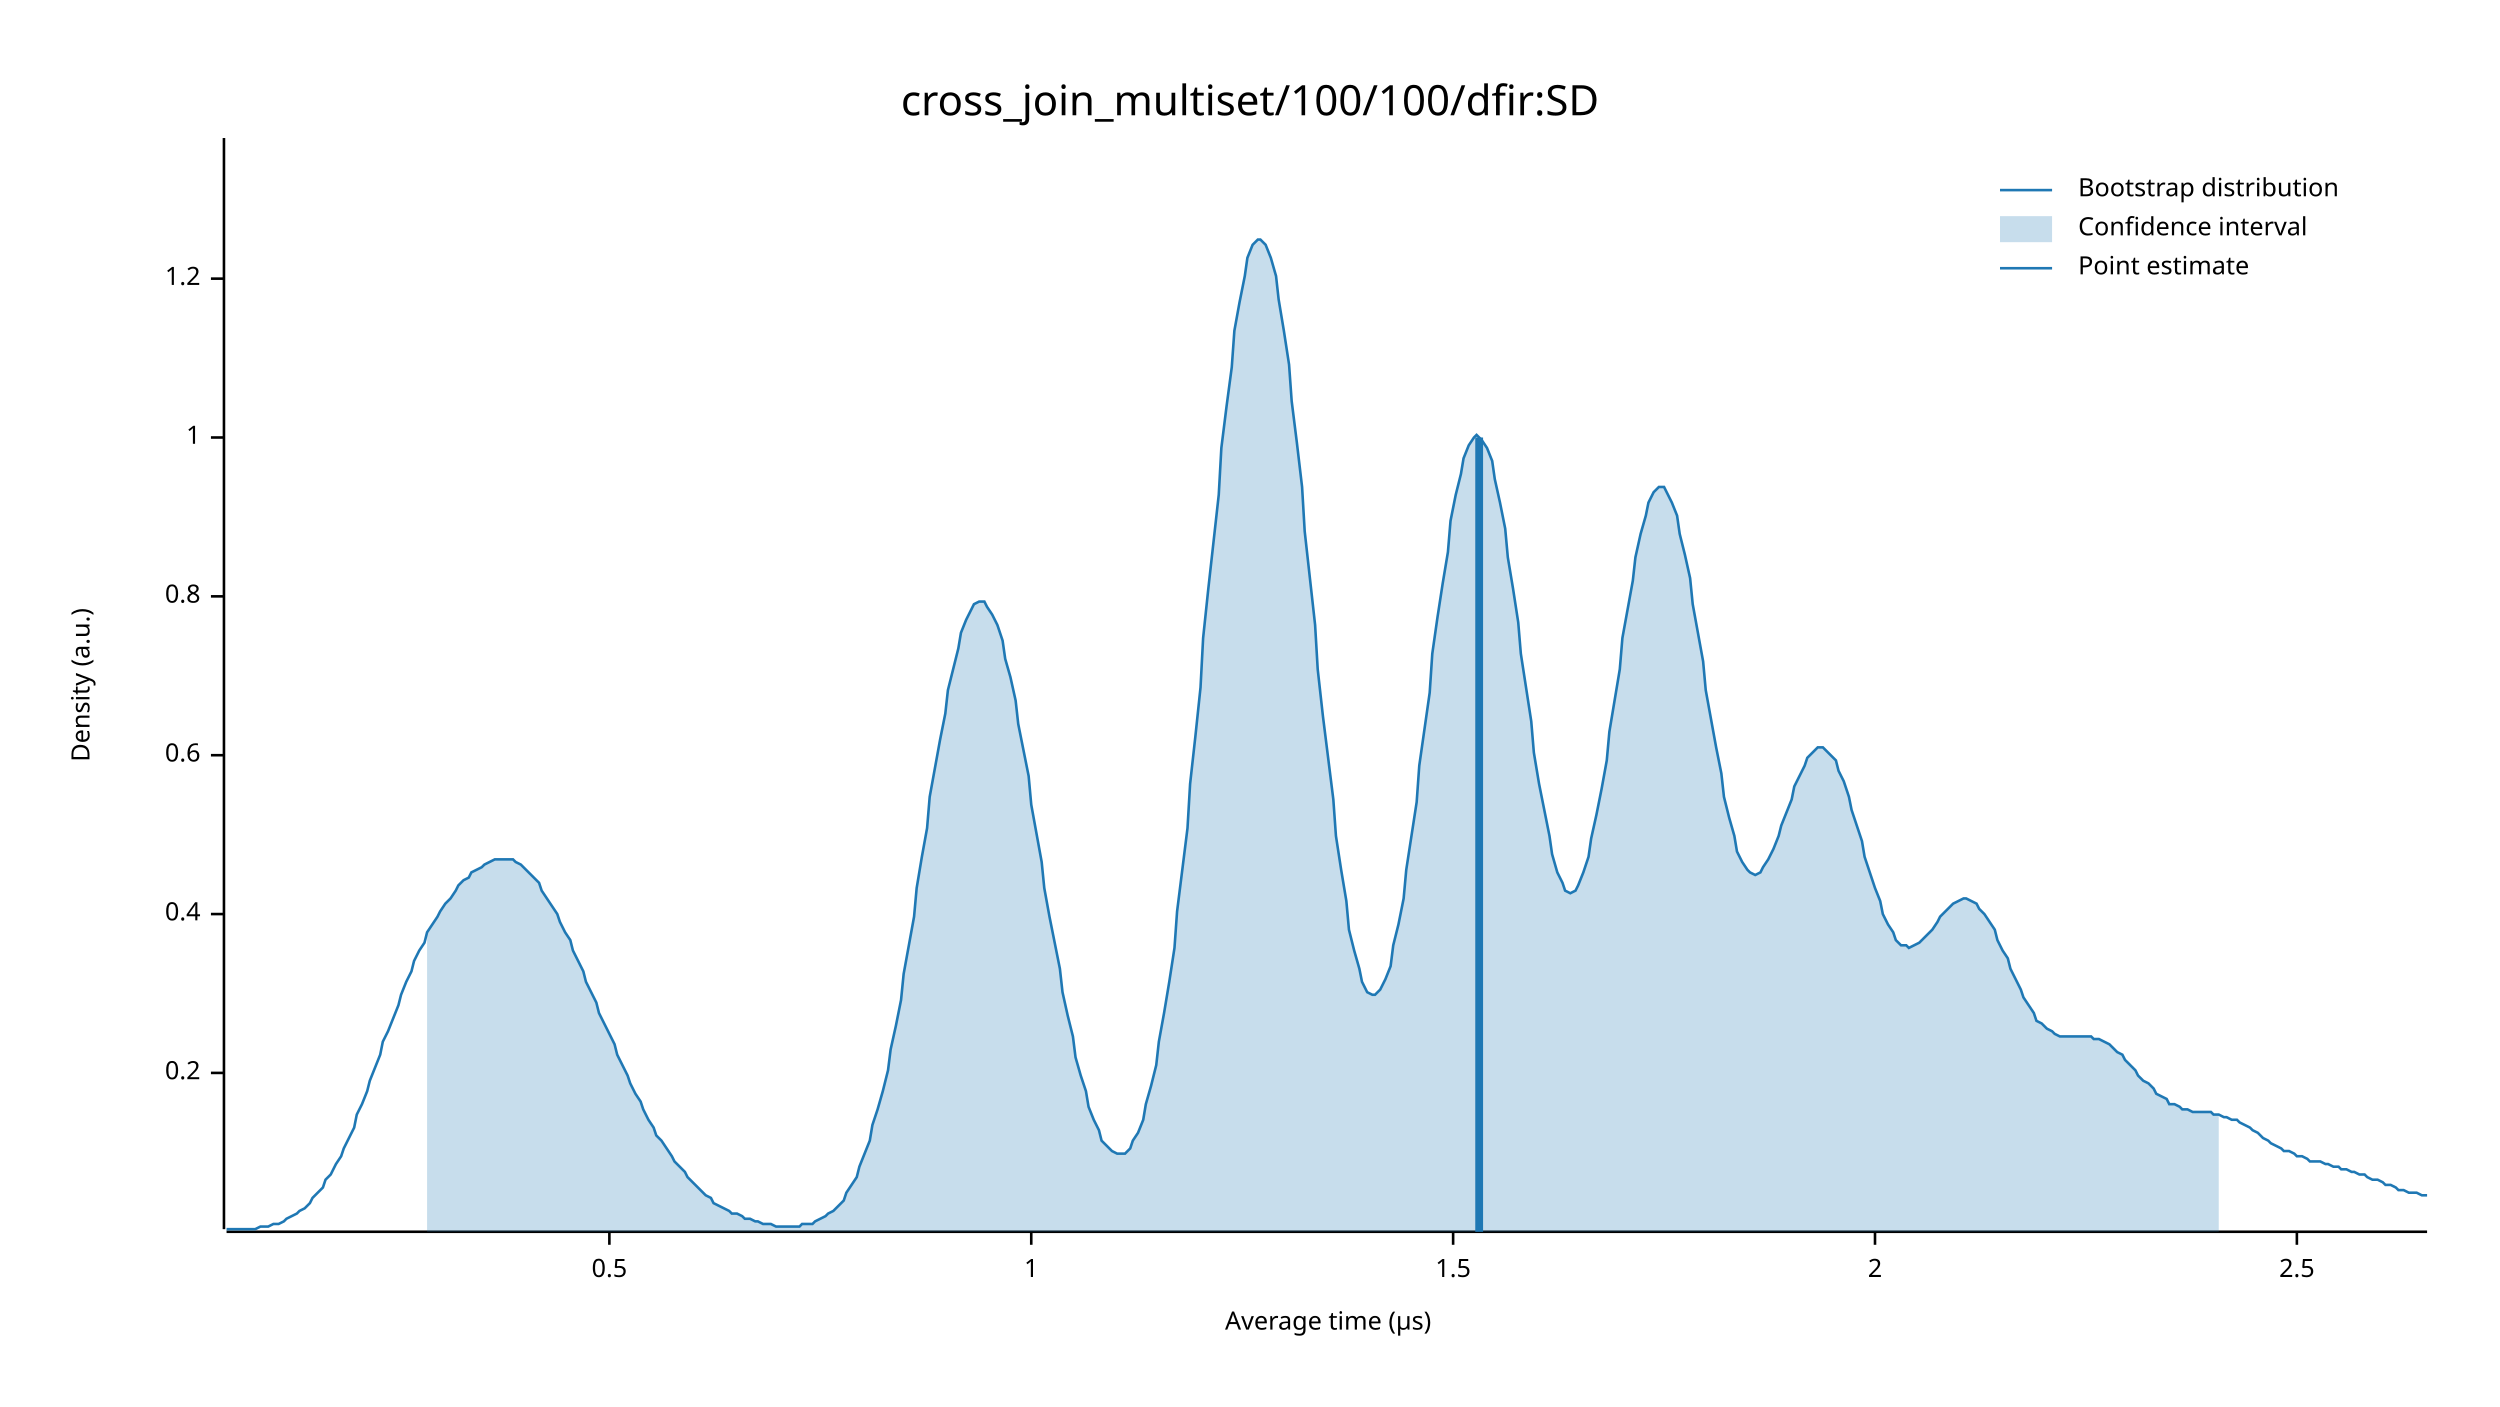
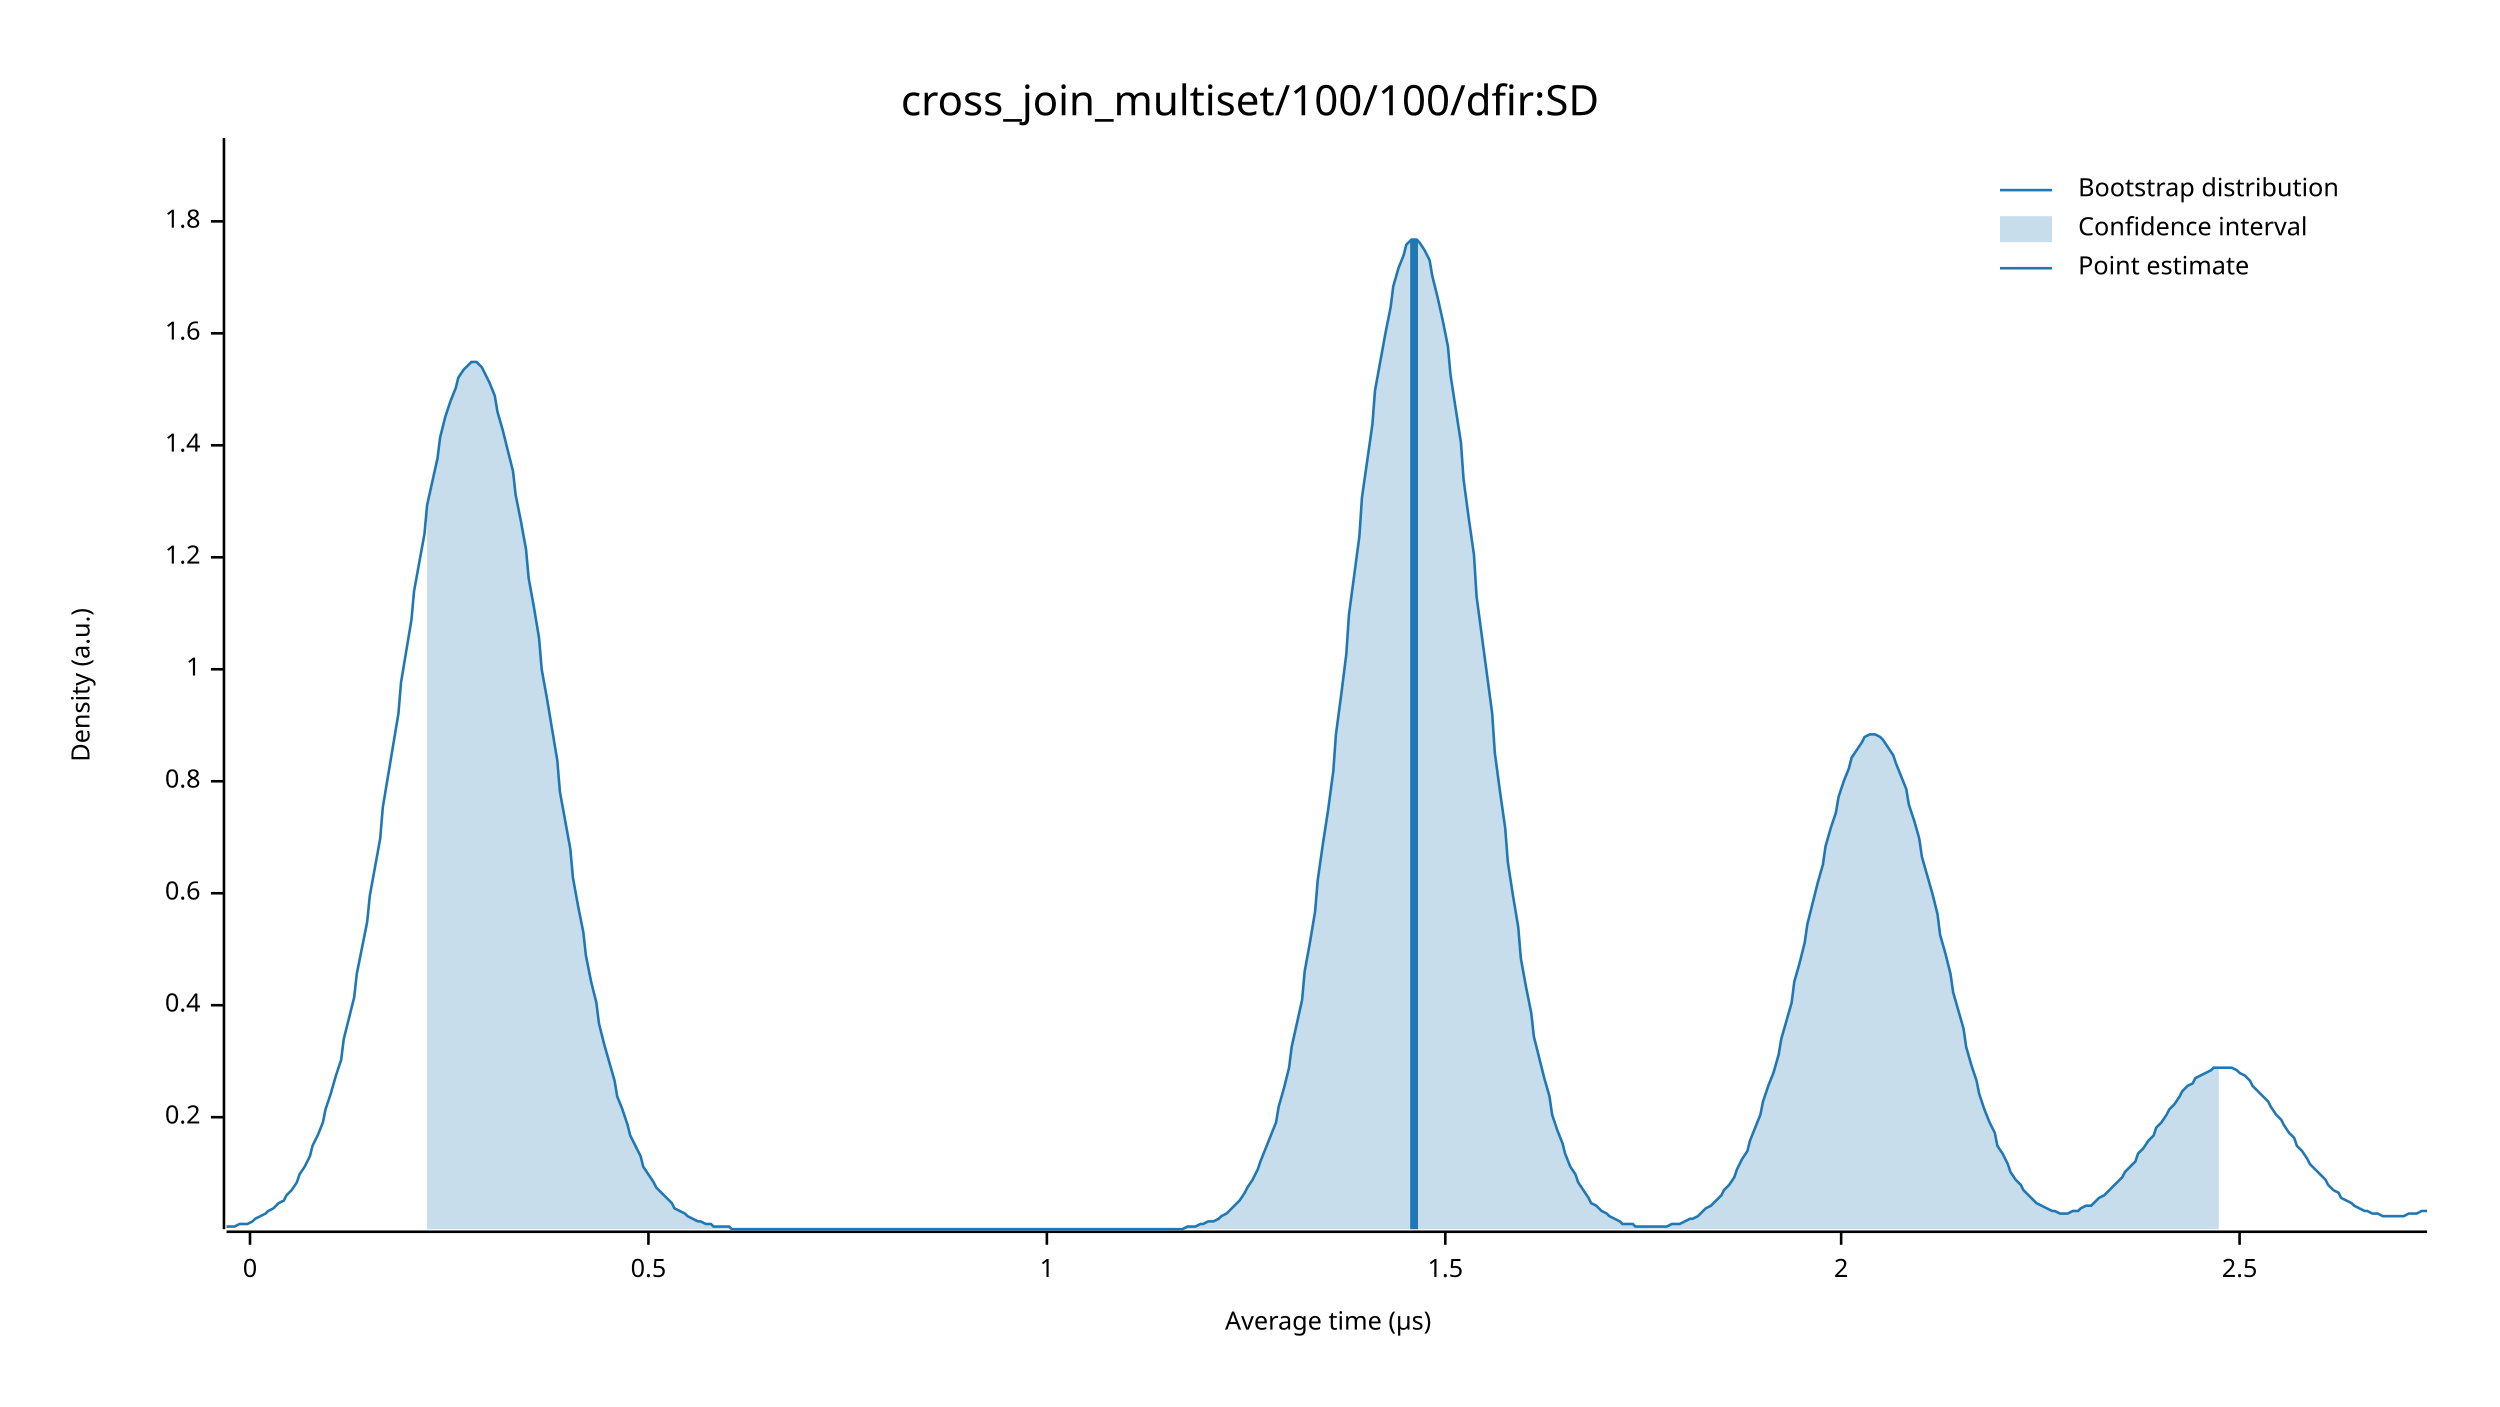
<svg xmlns="http://www.w3.org/2000/svg" width="960" height="540" viewBox="0 0 960 540">
  <text x="480" y="32" dy="0.76em" text-anchor="middle" font-family="sans-serif" font-size="16.129" opacity="1" fill="#000000">
cross_join_multiset/100/100/dfir:SD
</text>
  <text x="27" y="263" dy="0.76em" text-anchor="middle" font-family="sans-serif" font-size="9.677" opacity="1" fill="#000000" transform="rotate(270, 27, 263)">
Density (a.u.)
</text>
  <text x="510" y="513" dy="-0.5ex" text-anchor="middle" font-family="sans-serif" font-size="9.677" opacity="1" fill="#000000">
Average time (µs)
</text>
  <polyline fill="none" opacity="1" stroke="#000000" stroke-width="1" points="86,53 86,472 " />
-   <text x="77" y="412" dy="0.5ex" text-anchor="end" font-family="sans-serif" font-size="9.677" opacity="1" fill="#000000">
+   <text x="77" y="429" dy="0.5ex" text-anchor="end" font-family="sans-serif" font-size="9.677" opacity="1" fill="#000000">
0.2
</text>
-   <polyline fill="none" opacity="1" stroke="#000000" stroke-width="1" points="81,412 86,412 " />
-   <text x="77" y="351" dy="0.5ex" text-anchor="end" font-family="sans-serif" font-size="9.677" opacity="1" fill="#000000">
+   <polyline fill="none" opacity="1" stroke="#000000" stroke-width="1" points="81,429 86,429 " />
+   <text x="77" y="386" dy="0.5ex" text-anchor="end" font-family="sans-serif" font-size="9.677" opacity="1" fill="#000000">
0.4
</text>
-   <polyline fill="none" opacity="1" stroke="#000000" stroke-width="1" points="81,351 86,351 " />
-   <text x="77" y="290" dy="0.5ex" text-anchor="end" font-family="sans-serif" font-size="9.677" opacity="1" fill="#000000">
+   <polyline fill="none" opacity="1" stroke="#000000" stroke-width="1" points="81,386 86,386 " />
+   <text x="77" y="343" dy="0.5ex" text-anchor="end" font-family="sans-serif" font-size="9.677" opacity="1" fill="#000000">
0.6
</text>
-   <polyline fill="none" opacity="1" stroke="#000000" stroke-width="1" points="81,290 86,290 " />
-   <text x="77" y="229" dy="0.5ex" text-anchor="end" font-family="sans-serif" font-size="9.677" opacity="1" fill="#000000">
+   <polyline fill="none" opacity="1" stroke="#000000" stroke-width="1" points="81,343 86,343 " />
+   <text x="77" y="300" dy="0.5ex" text-anchor="end" font-family="sans-serif" font-size="9.677" opacity="1" fill="#000000">
0.8
</text>
-   <polyline fill="none" opacity="1" stroke="#000000" stroke-width="1" points="81,229 86,229 " />
-   <text x="77" y="168" dy="0.5ex" text-anchor="end" font-family="sans-serif" font-size="9.677" opacity="1" fill="#000000">
+   <polyline fill="none" opacity="1" stroke="#000000" stroke-width="1" points="81,300 86,300 " />
+   <text x="77" y="257" dy="0.5ex" text-anchor="end" font-family="sans-serif" font-size="9.677" opacity="1" fill="#000000">
1
</text>
-   <polyline fill="none" opacity="1" stroke="#000000" stroke-width="1" points="81,168 86,168 " />
-   <text x="77" y="107" dy="0.5ex" text-anchor="end" font-family="sans-serif" font-size="9.677" opacity="1" fill="#000000">
+   <polyline fill="none" opacity="1" stroke="#000000" stroke-width="1" points="81,257 86,257 " />
+   <text x="77" y="214" dy="0.5ex" text-anchor="end" font-family="sans-serif" font-size="9.677" opacity="1" fill="#000000">
1.2
</text>
-   <polyline fill="none" opacity="1" stroke="#000000" stroke-width="1" points="81,107 86,107 " />
+   <polyline fill="none" opacity="1" stroke="#000000" stroke-width="1" points="81,214 86,214 " />
+   <text x="77" y="171" dy="0.5ex" text-anchor="end" font-family="sans-serif" font-size="9.677" opacity="1" fill="#000000">
+ 1.4
+ </text>
+   <polyline fill="none" opacity="1" stroke="#000000" stroke-width="1" points="81,171 86,171 " />
+   <text x="77" y="128" dy="0.5ex" text-anchor="end" font-family="sans-serif" font-size="9.677" opacity="1" fill="#000000">
+ 1.6
+ </text>
+   <polyline fill="none" opacity="1" stroke="#000000" stroke-width="1" points="81,128 86,128 " />
+   <text x="77" y="85" dy="0.5ex" text-anchor="end" font-family="sans-serif" font-size="9.677" opacity="1" fill="#000000">
+ 1.8
+ </text>
+   <polyline fill="none" opacity="1" stroke="#000000" stroke-width="1" points="81,85 86,85 " />
  <polyline fill="none" opacity="1" stroke="#000000" stroke-width="1" points="87,473 932,473 " />
-   <text x="234" y="483" dy="0.76em" text-anchor="middle" font-family="sans-serif" font-size="9.677" opacity="1" fill="#000000">
+   <text x="96" y="483" dy="0.76em" text-anchor="middle" font-family="sans-serif" font-size="9.677" opacity="1" fill="#000000">
+ 0
+ </text>
+   <polyline fill="none" opacity="1" stroke="#000000" stroke-width="1" points="96,473 96,478 " />
+   <text x="249" y="483" dy="0.76em" text-anchor="middle" font-family="sans-serif" font-size="9.677" opacity="1" fill="#000000">
0.5
</text>
-   <polyline fill="none" opacity="1" stroke="#000000" stroke-width="1" points="234,473 234,478 " />
-   <text x="396" y="483" dy="0.76em" text-anchor="middle" font-family="sans-serif" font-size="9.677" opacity="1" fill="#000000">
+   <polyline fill="none" opacity="1" stroke="#000000" stroke-width="1" points="249,473 249,478 " />
+   <text x="402" y="483" dy="0.76em" text-anchor="middle" font-family="sans-serif" font-size="9.677" opacity="1" fill="#000000">
1
</text>
-   <polyline fill="none" opacity="1" stroke="#000000" stroke-width="1" points="396,473 396,478 " />
-   <text x="558" y="483" dy="0.76em" text-anchor="middle" font-family="sans-serif" font-size="9.677" opacity="1" fill="#000000">
+   <polyline fill="none" opacity="1" stroke="#000000" stroke-width="1" points="402,473 402,478 " />
+   <text x="555" y="483" dy="0.76em" text-anchor="middle" font-family="sans-serif" font-size="9.677" opacity="1" fill="#000000">
1.5
</text>
-   <polyline fill="none" opacity="1" stroke="#000000" stroke-width="1" points="558,473 558,478 " />
-   <text x="720" y="483" dy="0.76em" text-anchor="middle" font-family="sans-serif" font-size="9.677" opacity="1" fill="#000000">
+   <polyline fill="none" opacity="1" stroke="#000000" stroke-width="1" points="555,473 555,478 " />
+   <text x="707" y="483" dy="0.76em" text-anchor="middle" font-family="sans-serif" font-size="9.677" opacity="1" fill="#000000">
2
</text>
-   <polyline fill="none" opacity="1" stroke="#000000" stroke-width="1" points="720,473 720,478 " />
-   <text x="882" y="483" dy="0.76em" text-anchor="middle" font-family="sans-serif" font-size="9.677" opacity="1" fill="#000000">
+   <polyline fill="none" opacity="1" stroke="#000000" stroke-width="1" points="707,473 707,478 " />
+   <text x="860" y="483" dy="0.76em" text-anchor="middle" font-family="sans-serif" font-size="9.677" opacity="1" fill="#000000">
2.5
</text>
-   <polyline fill="none" opacity="1" stroke="#000000" stroke-width="1" points="882,473 882,478 " />
-   <polyline fill="none" opacity="1" stroke="#1F78B4" stroke-width="1" points="87,472 88,472 90,472 92,472 93,472 95,472 97,472 98,472 100,471 102,471 103,471 105,470 107,470 109,469 110,468 112,467 114,466 115,465 117,464 119,462 120,460 122,458 124,456 125,453 127,451 129,447 131,444 132,441 134,437 136,433 137,428 139,424 141,419 142,415 144,410 146,405 147,400 149,396 151,391 153,386 154,382 156,377 158,373 159,369 161,365 163,362 164,358 166,355 168,352 169,350 171,347 173,345 175,342 176,340 178,338 180,337 181,335 183,334 185,333 186,332 188,331 190,330 191,330 193,330 195,330 197,330 198,331 200,332 202,334 203,335 205,337 207,339 208,342 210,345 212,348 214,351 215,354 217,358 219,361 220,365 222,369 224,373 225,377 227,381 229,385 230,389 232,393 234,397 236,401 237,405 239,409 241,413 242,416 244,420 246,423 247,426 249,430 251,433 252,436 254,438 256,441 258,444 259,446 261,448 263,450 264,452 266,454 268,456 269,457 271,459 273,460 274,462 276,463 278,464 280,465 281,466 283,466 285,467 286,468 288,468 290,469 291,469 293,470 295,470 296,470 298,471 300,471 302,471 303,471 305,471 307,471 308,470 310,470 312,470 313,469 315,468 317,467 318,466 320,465 322,463 324,461 325,458 327,455 329,452 330,448 332,443 334,438 335,432 337,426 339,419 341,411 342,403 344,394 346,384 347,374 349,363 351,352 352,341 354,329 356,318 357,306 359,295 361,284 363,274 364,265 366,257 368,249 369,243 371,238 373,234 374,232 376,231 378,231 379,233 381,236 383,240 385,246 386,253 388,260 390,269 391,278 393,288 395,298 396,309 398,320 400,331 401,341 403,352 405,362 407,372 408,381 410,390 412,398 413,406 415,413 417,419 418,425 420,430 422,434 423,438 425,440 427,442 429,443 430,443 432,443 434,441 435,438 437,435 439,430 440,424 442,417 444,409 445,400 447,389 449,377 451,364 452,350 454,334 456,318 457,301 459,283 461,264 462,245 464,226 466,208 468,190 469,172 471,156 473,141 474,127 476,116 478,106 479,99 481,94 483,92 484,92 486,94 488,99 490,106 491,115 493,127 495,140 496,154 498,170 500,187 501,204 503,222 505,240 506,257 508,275 510,291 512,307 513,321 515,334 517,346 518,357 520,365 522,372 523,377 525,381 527,382 528,382 530,380 532,376 534,371 535,363 537,355 539,345 540,334 542,321 544,308 545,294 547,280 549,266 550,251 552,237 554,224 556,212 557,200 559,190 561,182 562,176 564,171 566,168 567,167 569,169 571,172 573,177 574,184 576,193 578,203 579,214 581,226 583,239 584,251 586,264 588,277 589,289 591,301 593,311 595,321 596,328 598,335 600,339 601,342 603,343 605,342 606,340 608,335 610,329 611,322 613,313 615,303 617,292 618,281 620,269 622,257 623,245 625,234 627,223 628,214 630,205 632,198 633,193 635,189 637,187 639,187 640,189 642,193 644,198 645,205 647,213 649,222 650,232 652,243 654,254 655,265 657,276 659,287 661,297 662,306 664,314 666,321 667,327 669,331 671,334 672,335 674,336 676,335 677,333 679,330 681,326 683,321 684,317 686,312 688,307 689,302 691,298 693,294 694,291 696,289 698,287 700,287 701,288 703,290 705,292 706,296 708,300 710,306 711,311 713,317 715,323 716,329 718,335 720,341 722,346 723,351 725,355 727,358 728,361 730,363 732,363 733,364 735,363 737,362 738,361 740,359 742,357 744,354 745,352 747,350 749,348 750,347 752,346 754,345 755,345 757,346 759,347 760,349 762,351 764,354 766,357 767,361 769,365 771,368 772,372 774,376 776,380 777,383 779,386 781,389 782,392 784,393 786,395 788,396 789,397 791,398 793,398 794,398 796,398 798,398 799,398 801,398 803,398 804,399 806,399 808,400 810,401 811,402 813,404 815,405 816,407 818,409 820,411 821,413 823,415 825,416 827,418 828,420 830,421 832,422 833,424 835,424 837,425 838,426 840,426 842,427 843,427 845,427 847,427 849,427 850,428 852,428 854,429 855,429 857,430 859,430 860,431 862,432 864,433 865,434 867,435 869,437 871,438 872,439 874,440 876,441 877,442 879,442 881,443 882,444 884,444 886,445 887,446 889,446 891,446 893,447 894,447 896,448 898,448 899,449 901,449 903,450 904,450 906,451 908,451 909,452 911,453 913,453 915,454 916,455 918,455 920,456 921,457 923,457 925,458 926,458 928,458 930,459 932,459 " />
-   <polygon opacity="0.25" fill="#1F78B4" points="164,358 166,355 168,352 169,350 171,347 173,345 175,342 176,340 178,338 180,337 181,335 183,334 185,333 186,332 188,331 190,330 191,330 193,330 195,330 197,330 198,331 200,332 202,334 203,335 205,337 207,339 208,342 210,345 212,348 214,351 215,354 217,358 219,361 220,365 222,369 224,373 225,377 227,381 229,385 230,389 232,393 234,397 236,401 237,405 239,409 241,413 242,416 244,420 246,423 247,426 249,430 251,433 252,436 254,438 256,441 258,444 259,446 261,448 263,450 264,452 266,454 268,456 269,457 271,459 273,460 274,462 276,463 278,464 280,465 281,466 283,466 285,467 286,468 288,468 290,469 291,469 293,470 295,470 296,470 298,471 300,471 302,471 303,471 305,471 307,471 308,470 310,470 312,470 313,469 315,468 317,467 318,466 320,465 322,463 324,461 325,458 327,455 329,452 330,448 332,443 334,438 335,432 337,426 339,419 341,411 342,403 344,394 346,384 347,374 349,363 351,352 352,341 354,329 356,318 357,306 359,295 361,284 363,274 364,265 366,257 368,249 369,243 371,238 373,234 374,232 376,231 378,231 379,233 381,236 383,240 385,246 386,253 388,260 390,269 391,278 393,288 395,298 396,309 398,320 400,331 401,341 403,352 405,362 407,372 408,381 410,390 412,398 413,406 415,413 417,419 418,425 420,430 422,434 423,438 425,440 427,442 429,443 430,443 432,443 434,441 435,438 437,435 439,430 440,424 442,417 444,409 445,400 447,389 449,377 451,364 452,350 454,334 456,318 457,301 459,283 461,264 462,245 464,226 466,208 468,190 469,172 471,156 473,141 474,127 476,116 478,106 479,99 481,94 483,92 484,92 486,94 488,99 490,106 491,115 493,127 495,140 496,154 498,170 500,187 501,204 503,222 505,240 506,257 508,275 510,291 512,307 513,321 515,334 517,346 518,357 520,365 522,372 523,377 525,381 527,382 528,382 530,380 532,376 534,371 535,363 537,355 539,345 540,334 542,321 544,308 545,294 547,280 549,266 550,251 552,237 554,224 556,212 557,200 559,190 561,182 562,176 564,171 566,168 567,167 569,169 571,172 573,177 574,184 576,193 578,203 579,214 581,226 583,239 584,251 586,264 588,277 589,289 591,301 593,311 595,321 596,328 598,335 600,339 601,342 603,343 605,342 606,340 608,335 610,329 611,322 613,313 615,303 617,292 618,281 620,269 622,257 623,245 625,234 627,223 628,214 630,205 632,198 633,193 635,189 637,187 639,187 640,189 642,193 644,198 645,205 647,213 649,222 650,232 652,243 654,254 655,265 657,276 659,287 661,297 662,306 664,314 666,321 667,327 669,331 671,334 672,335 674,336 676,335 677,333 679,330 681,326 683,321 684,317 686,312 688,307 689,302 691,298 693,294 694,291 696,289 698,287 700,287 701,288 703,290 705,292 706,296 708,300 710,306 711,311 713,317 715,323 716,329 718,335 720,341 722,346 723,351 725,355 727,358 728,361 730,363 732,363 733,364 735,363 737,362 738,361 740,359 742,357 744,354 745,352 747,350 749,348 750,347 752,346 754,345 755,345 757,346 759,347 760,349 762,351 764,354 766,357 767,361 769,365 771,368 772,372 774,376 776,380 777,383 779,386 781,389 782,392 784,393 786,395 788,396 789,397 791,398 793,398 794,398 796,398 798,398 799,398 801,398 803,398 804,399 806,399 808,400 810,401 811,402 813,404 815,405 816,407 818,409 820,411 821,413 823,415 825,416 827,418 828,420 830,421 832,422 833,424 835,424 837,425 838,426 840,426 842,427 843,427 845,427 847,427 849,427 850,428 852,428 852,473 164,473 " />
-   <polyline fill="none" opacity="1" stroke="#1F78B4" stroke-width="3" points="568,473 568,168 " />
+   <polyline fill="none" opacity="1" stroke="#000000" stroke-width="1" points="860,473 860,478 " />
+   <polyline fill="none" opacity="1" stroke="#1F78B4" stroke-width="1" points="87,471 88,471 90,471 92,470 93,470 95,470 97,469 98,468 100,467 102,466 103,465 105,464 107,462 109,461 110,459 112,457 114,454 115,451 117,448 119,444 120,440 122,436 124,431 125,426 127,420 129,413 131,407 132,399 134,391 136,383 137,374 139,364 141,354 142,344 144,333 146,322 147,310 149,298 151,286 153,274 154,262 156,250 158,238 159,227 161,216 163,205 164,194 166,185 168,176 169,168 171,160 173,154 175,149 176,145 178,142 180,140 181,139 183,139 185,141 186,143 188,147 190,152 191,158 193,165 195,173 197,181 198,190 200,200 202,211 203,222 205,233 207,245 208,257 210,268 212,280 214,292 215,304 217,315 219,326 220,337 222,348 224,358 225,367 227,377 229,385 230,393 232,401 234,408 236,415 237,421 239,426 241,432 242,436 244,440 246,444 247,448 249,451 251,454 252,456 254,458 256,460 258,462 259,464 261,465 263,466 264,467 266,468 268,469 269,469 271,470 273,470 274,471 276,471 278,471 280,471 281,472 283,472 285,472 286,472 288,472 290,472 291,472 293,472 295,472 296,472 298,472 300,472 302,472 303,472 305,472 307,472 308,472 310,472 312,472 313,472 315,472 317,472 318,472 320,472 322,472 324,472 325,472 327,472 329,472 330,472 332,472 334,472 335,472 337,472 339,472 341,472 342,472 344,472 346,472 347,472 349,472 351,472 352,472 354,472 356,472 357,472 359,472 361,472 363,472 364,472 366,472 368,472 369,472 371,472 373,472 374,472 376,472 378,472 379,472 381,472 383,472 385,472 386,472 388,472 390,472 391,472 393,472 395,472 396,472 398,472 400,472 401,472 403,472 405,472 407,472 408,472 410,472 412,472 413,472 415,472 417,472 418,472 420,472 422,472 423,472 425,472 427,472 429,472 430,472 432,472 434,472 435,472 437,472 439,472 440,472 442,472 444,472 445,472 447,472 449,472 451,472 452,472 454,472 456,471 457,471 459,471 461,470 462,470 464,469 466,469 468,468 469,467 471,466 473,464 474,463 476,461 478,458 479,456 481,453 483,449 484,446 486,441 488,436 490,431 491,425 493,418 495,410 496,402 498,393 500,384 501,373 503,362 505,350 506,338 508,324 510,311 512,296 513,282 515,267 517,251 518,236 520,221 522,206 523,191 525,177 527,163 528,150 530,139 532,128 534,118 535,110 537,103 539,98 540,94 542,92 544,92 545,93 547,96 549,100 550,106 552,114 554,123 556,133 557,144 559,157 561,170 562,184 564,199 566,213 567,229 569,244 571,259 573,274 574,289 576,304 578,318 579,331 581,344 583,356 584,368 586,379 588,389 589,398 591,406 593,414 595,421 596,428 598,434 600,439 601,443 603,448 605,451 606,454 608,457 610,460 611,462 613,463 615,465 617,466 618,467 620,468 622,469 623,470 625,470 627,470 628,471 630,471 632,471 633,471 635,471 637,471 639,471 640,471 642,470 644,470 645,470 647,469 649,468 650,468 652,467 654,465 655,464 657,463 659,461 661,459 662,457 664,455 666,452 667,449 669,445 671,442 672,438 674,433 676,428 677,423 679,417 681,412 683,405 684,399 686,392 688,385 689,377 691,370 693,362 694,355 696,347 698,339 700,332 701,325 703,318 705,312 706,306 708,300 710,295 711,291 713,288 715,285 716,283 718,282 720,282 722,283 723,284 725,287 727,290 728,293 730,298 732,303 733,309 735,315 737,322 738,329 740,336 742,343 744,351 745,359 747,366 749,374 750,381 752,388 754,395 755,402 757,409 759,415 760,420 762,426 764,431 766,435 767,440 769,443 771,447 772,450 774,453 776,455 777,457 779,459 781,461 782,462 784,463 786,464 788,465 789,465 791,466 793,466 794,466 796,465 798,465 799,464 801,463 803,463 804,462 806,460 808,459 810,457 811,456 813,454 815,452 816,450 818,448 820,446 821,443 823,441 825,438 827,436 828,433 830,431 832,428 833,426 835,424 837,421 838,419 840,417 842,416 843,414 845,413 847,412 849,411 850,410 852,410 854,410 855,410 857,410 859,411 860,412 862,413 864,415 865,417 867,419 869,421 871,423 872,425 874,428 876,430 877,432 879,435 881,437 882,440 884,442 886,445 887,447 889,449 891,451 893,453 894,455 896,457 898,458 899,460 901,461 903,462 904,463 906,464 908,465 909,465 911,466 913,466 915,467 916,467 918,467 920,467 921,467 923,467 925,466 926,466 928,466 930,465 932,465 " />
+   <polygon opacity="0.25" fill="#1F78B4" points="164,194 166,185 168,176 169,168 171,160 173,154 175,149 176,145 178,142 180,140 181,139 183,139 185,141 186,143 188,147 190,152 191,158 193,165 195,173 197,181 198,190 200,200 202,211 203,222 205,233 207,245 208,257 210,268 212,280 214,292 215,304 217,315 219,326 220,337 222,348 224,358 225,367 227,377 229,385 230,393 232,401 234,408 236,415 237,421 239,426 241,432 242,436 244,440 246,444 247,448 249,451 251,454 252,456 254,458 256,460 258,462 259,464 261,465 263,466 264,467 266,468 268,469 269,469 271,470 273,470 274,471 276,471 278,471 280,471 281,472 283,472 285,472 286,472 288,472 290,472 291,472 293,472 295,472 296,472 298,472 300,472 302,472 303,472 305,472 307,472 308,472 310,472 312,472 313,472 315,472 317,472 318,472 320,472 322,472 324,472 325,472 327,472 329,472 330,472 332,472 334,472 335,472 337,472 339,472 341,472 342,472 344,472 346,472 347,472 349,472 351,472 352,472 354,472 356,472 357,472 359,472 361,472 363,472 364,472 366,472 368,472 369,472 371,472 373,472 374,472 376,472 378,472 379,472 381,472 383,472 385,472 386,472 388,472 390,472 391,472 393,472 395,472 396,472 398,472 400,472 401,472 403,472 405,472 407,472 408,472 410,472 412,472 413,472 415,472 417,472 418,472 420,472 422,472 423,472 425,472 427,472 429,472 430,472 432,472 434,472 435,472 437,472 439,472 440,472 442,472 444,472 445,472 447,472 449,472 451,472 452,472 454,472 456,471 457,471 459,471 461,470 462,470 464,469 466,469 468,468 469,467 471,466 473,464 474,463 476,461 478,458 479,456 481,453 483,449 484,446 486,441 488,436 490,431 491,425 493,418 495,410 496,402 498,393 500,384 501,373 503,362 505,350 506,338 508,324 510,311 512,296 513,282 515,267 517,251 518,236 520,221 522,206 523,191 525,177 527,163 528,150 530,139 532,128 534,118 535,110 537,103 539,98 540,94 542,92 544,92 545,93 547,96 549,100 550,106 552,114 554,123 556,133 557,144 559,157 561,170 562,184 564,199 566,213 567,229 569,244 571,259 573,274 574,289 576,304 578,318 579,331 581,344 583,356 584,368 586,379 588,389 589,398 591,406 593,414 595,421 596,428 598,434 600,439 601,443 603,448 605,451 606,454 608,457 610,460 611,462 613,463 615,465 617,466 618,467 620,468 622,469 623,470 625,470 627,470 628,471 630,471 632,471 633,471 635,471 637,471 639,471 640,471 642,470 644,470 645,470 647,469 649,468 650,468 652,467 654,465 655,464 657,463 659,461 661,459 662,457 664,455 666,452 667,449 669,445 671,442 672,438 674,433 676,428 677,423 679,417 681,412 683,405 684,399 686,392 688,385 689,377 691,370 693,362 694,355 696,347 698,339 700,332 701,325 703,318 705,312 706,306 708,300 710,295 711,291 713,288 715,285 716,283 718,282 720,282 722,283 723,284 725,287 727,290 728,293 730,298 732,303 733,309 735,315 737,322 738,329 740,336 742,343 744,351 745,359 747,366 749,374 750,381 752,388 754,395 755,402 757,409 759,415 760,420 762,426 764,431 766,435 767,440 769,443 771,447 772,450 774,453 776,455 777,457 779,459 781,461 782,462 784,463 786,464 788,465 789,465 791,466 793,466 794,466 796,465 798,465 799,464 801,463 803,463 804,462 806,460 808,459 810,457 811,456 813,454 815,452 816,450 818,448 820,446 821,443 823,441 825,438 827,436 828,433 830,431 832,428 833,426 835,424 837,421 838,419 840,417 842,416 843,414 845,413 847,412 849,411 850,410 852,410 852,472 164,472 " />
+   <polyline fill="none" opacity="1" stroke="#1F78B4" stroke-width="3" points="543,472 543,92 " />
  <text x="798" y="68" dy="0.76em" text-anchor="start" font-family="sans-serif" font-size="9.677" opacity="1" fill="#000000">
Bootstrap distribution
</text>
  <text x="798" y="83" dy="0.76em" text-anchor="start" font-family="sans-serif" font-size="9.677" opacity="1" fill="#000000">
Confidence interval
</text>
  <text x="798" y="98" dy="0.76em" text-anchor="start" font-family="sans-serif" font-size="9.677" opacity="1" fill="#000000">
Point estimate
</text>
  <polyline fill="none" opacity="1" stroke="#1F78B4" stroke-width="1" points="768,73 788,73 " />
  <rect x="768" y="83" width="20" height="10" opacity="0.25" fill="#1F78B4" stroke="none" />
  <polyline fill="none" opacity="1" stroke="#1F78B4" stroke-width="1" points="768,103 788,103 " />
</svg>
